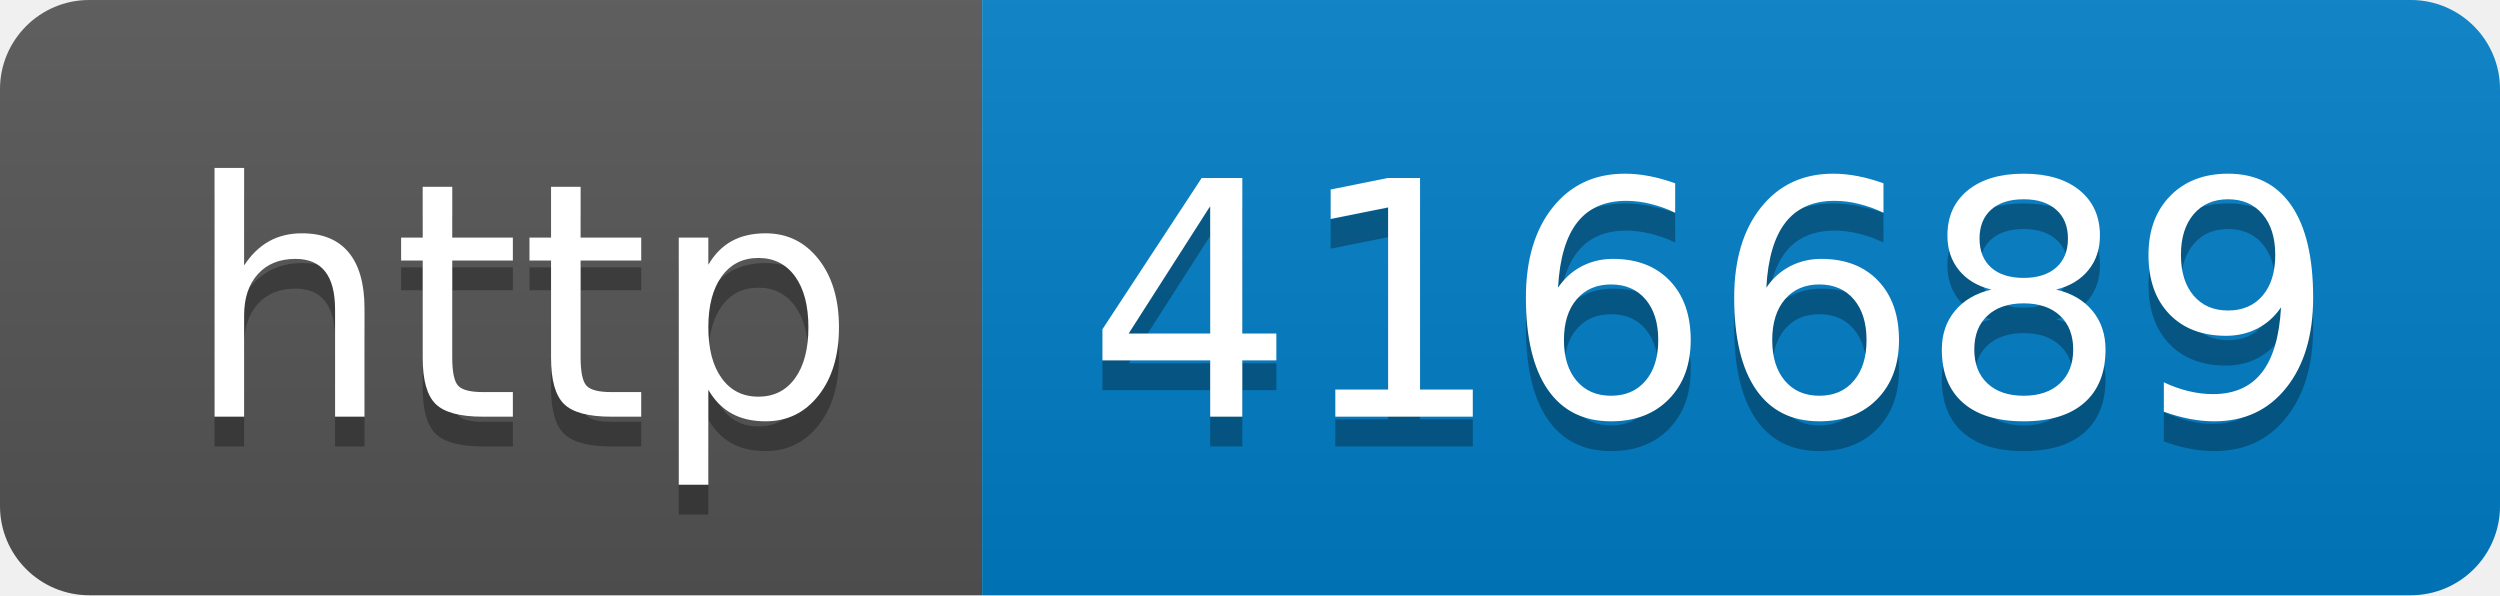
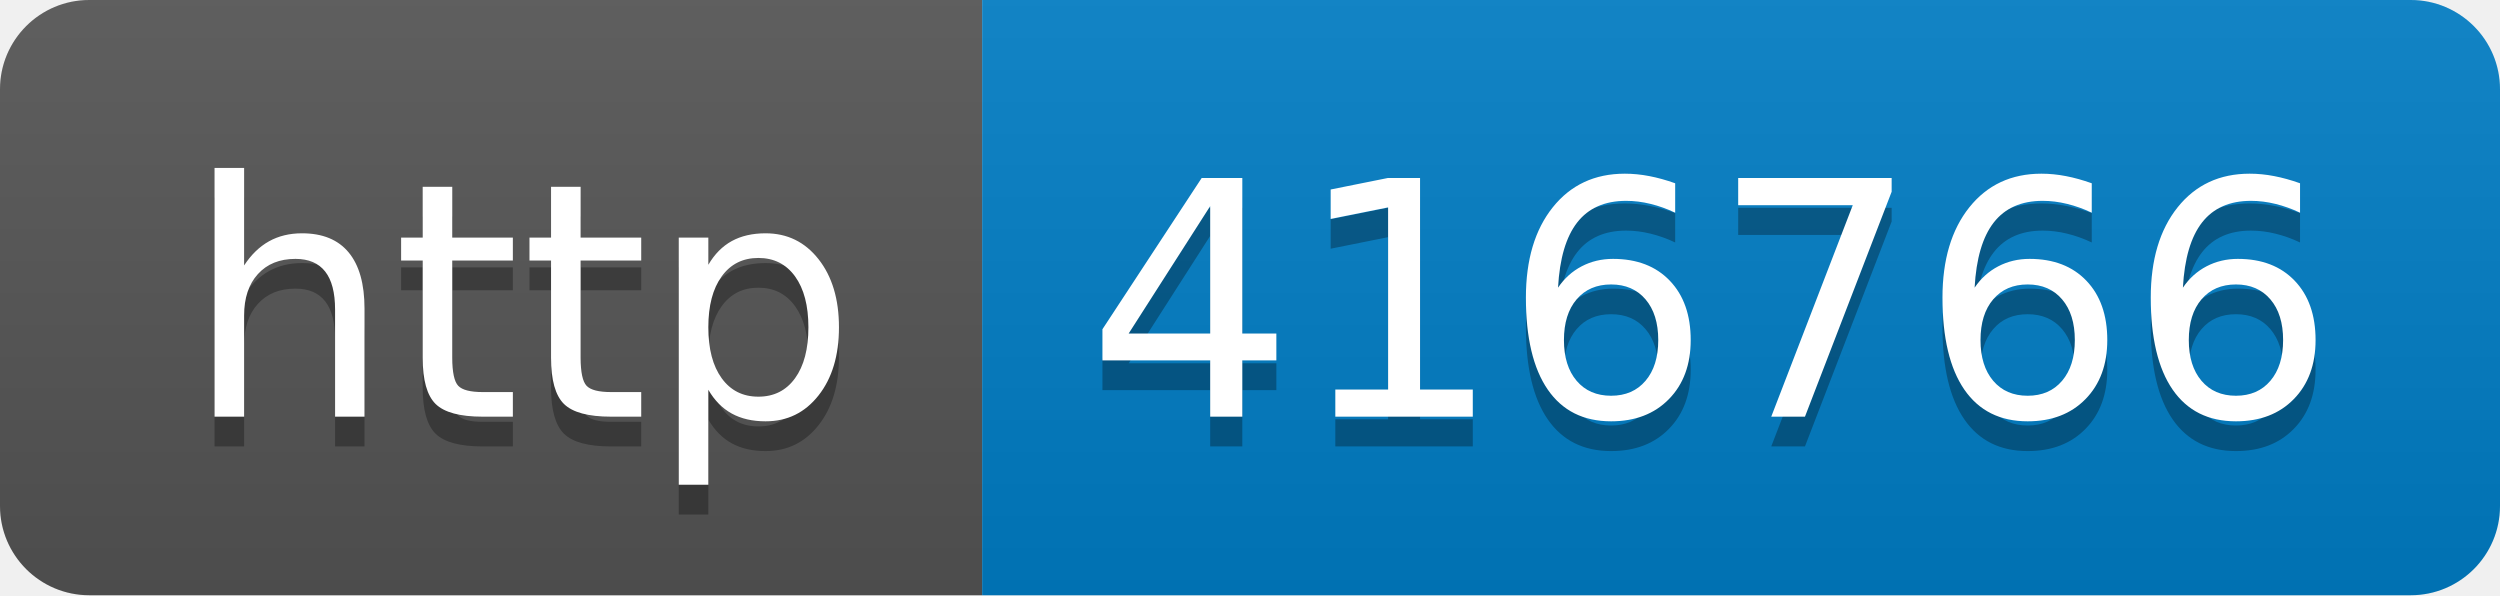
- <svg xmlns="http://www.w3.org/2000/svg" width="84" height="20" role="img" aria-label="http: 416689">
+ <svg xmlns="http://www.w3.org/2000/svg" width="84" height="20" role="img" aria-label="http: 416766">
  <linearGradient id="s" x2="0" y2="100%">
    <stop offset="0" stop-color="#bbb" stop-opacity=".1" />
    <stop offset="1" stop-opacity=".1" />
  </linearGradient>
  <clipPath id="r">
    <rect width="84" height="20" rx="3" fill="#fff" />
  </clipPath>
  <g clip-path="url(#r)">
    <rect width="33" height="20" fill="#555" />
    <rect x="33" width="51" height="20" fill="#007ec6" />
    <rect width="84" height="20" fill="url(#s)" />
  </g>
  <g fill="#fff" text-anchor="middle" font-family="Verdana,Geneva,DejaVu Sans,sans-serif" text-rendering="geometricPrecision" font-size="110">
    <text aria-hidden="true" x="175" y="150" fill="#010101" fill-opacity=".3" transform="scale(.1)" textLength="230">http</text>
    <text x="175" y="140" transform="scale(.1)" fill="#fff" textLength="230">http</text>
-     <text aria-hidden="true" x="575" y="150" fill="#010101" fill-opacity=".3" transform="scale(.1)" textLength="410">416689</text>
-     <text x="575" y="140" transform="scale(.1)" fill="#fff" textLength="410">416689</text>
+     <text aria-hidden="true" x="575" y="150" fill="#010101" fill-opacity=".3" transform="scale(.1)" textLength="410">416766</text>
+     <text x="575" y="140" transform="scale(.1)" fill="#fff" textLength="410">416766</text>
  </g>
</svg>
